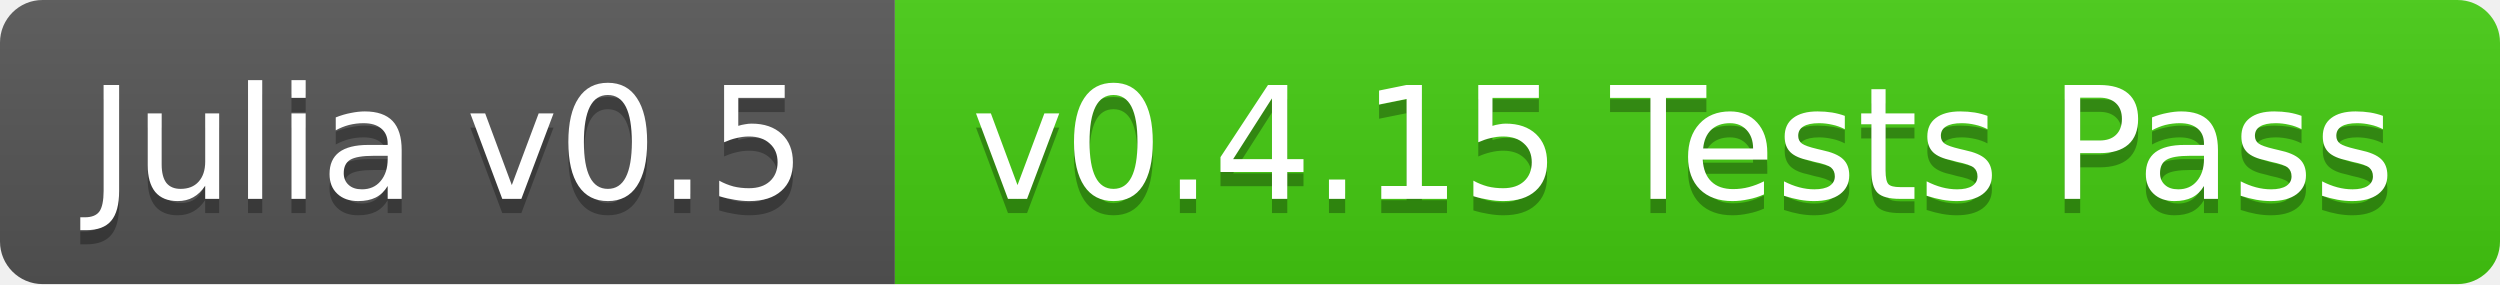
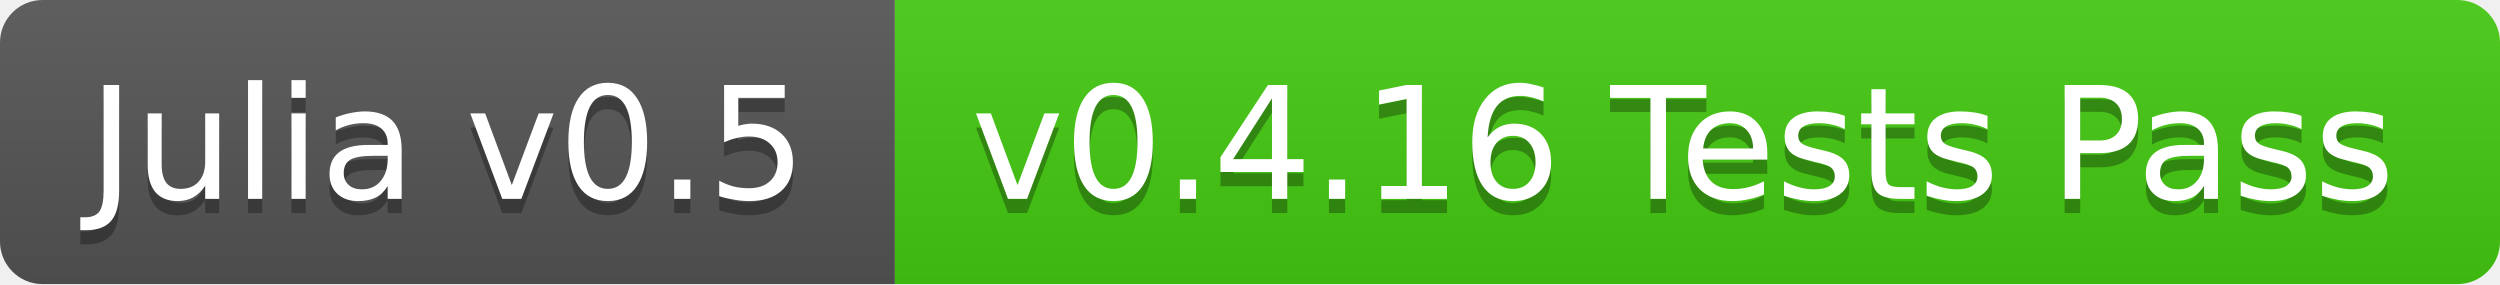
<svg xmlns="http://www.w3.org/2000/svg" width="176" height="20">
  <linearGradient id="b" x2="0" y2="100%">
    <stop offset="0" stop-color="#bbb" stop-opacity=".1" />
    <stop offset="1" stop-opacity=".1" />
  </linearGradient>
  <clipPath id="a">
    <rect width="176" height="20" rx="3" fill="#fff" />
  </clipPath>
  <g clip-path="url(#a)">
    <path fill="#555" d="M0 0h63v20H0z" />
    <path fill="#4c1" d="M63 0h113v20H63z" />
    <path fill="url(#b)" d="M0 0h176v20H0z" />
  </g>
  <g fill="#fff" text-anchor="middle" font-family="DejaVu Sans,Verdana,Geneva,sans-serif" font-size="11">
    <text x="31.5" y="15" fill="#010101" fill-opacity=".3">Julia v0.5</text>
    <text x="31.5" y="14">Julia v0.5</text>
-     <text x="118.5" y="15" fill="#010101" fill-opacity=".3">v0.4.15 Tests Pass</text>
-     <text x="118.5" y="14">v0.4.15 Tests Pass</text>
+     <text x="118.5" y="15" fill="#010101" fill-opacity=".3">v0.4.16 Tests Pass</text>
+     <text x="118.5" y="14">v0.4.16 Tests Pass</text>
  </g>
</svg>
